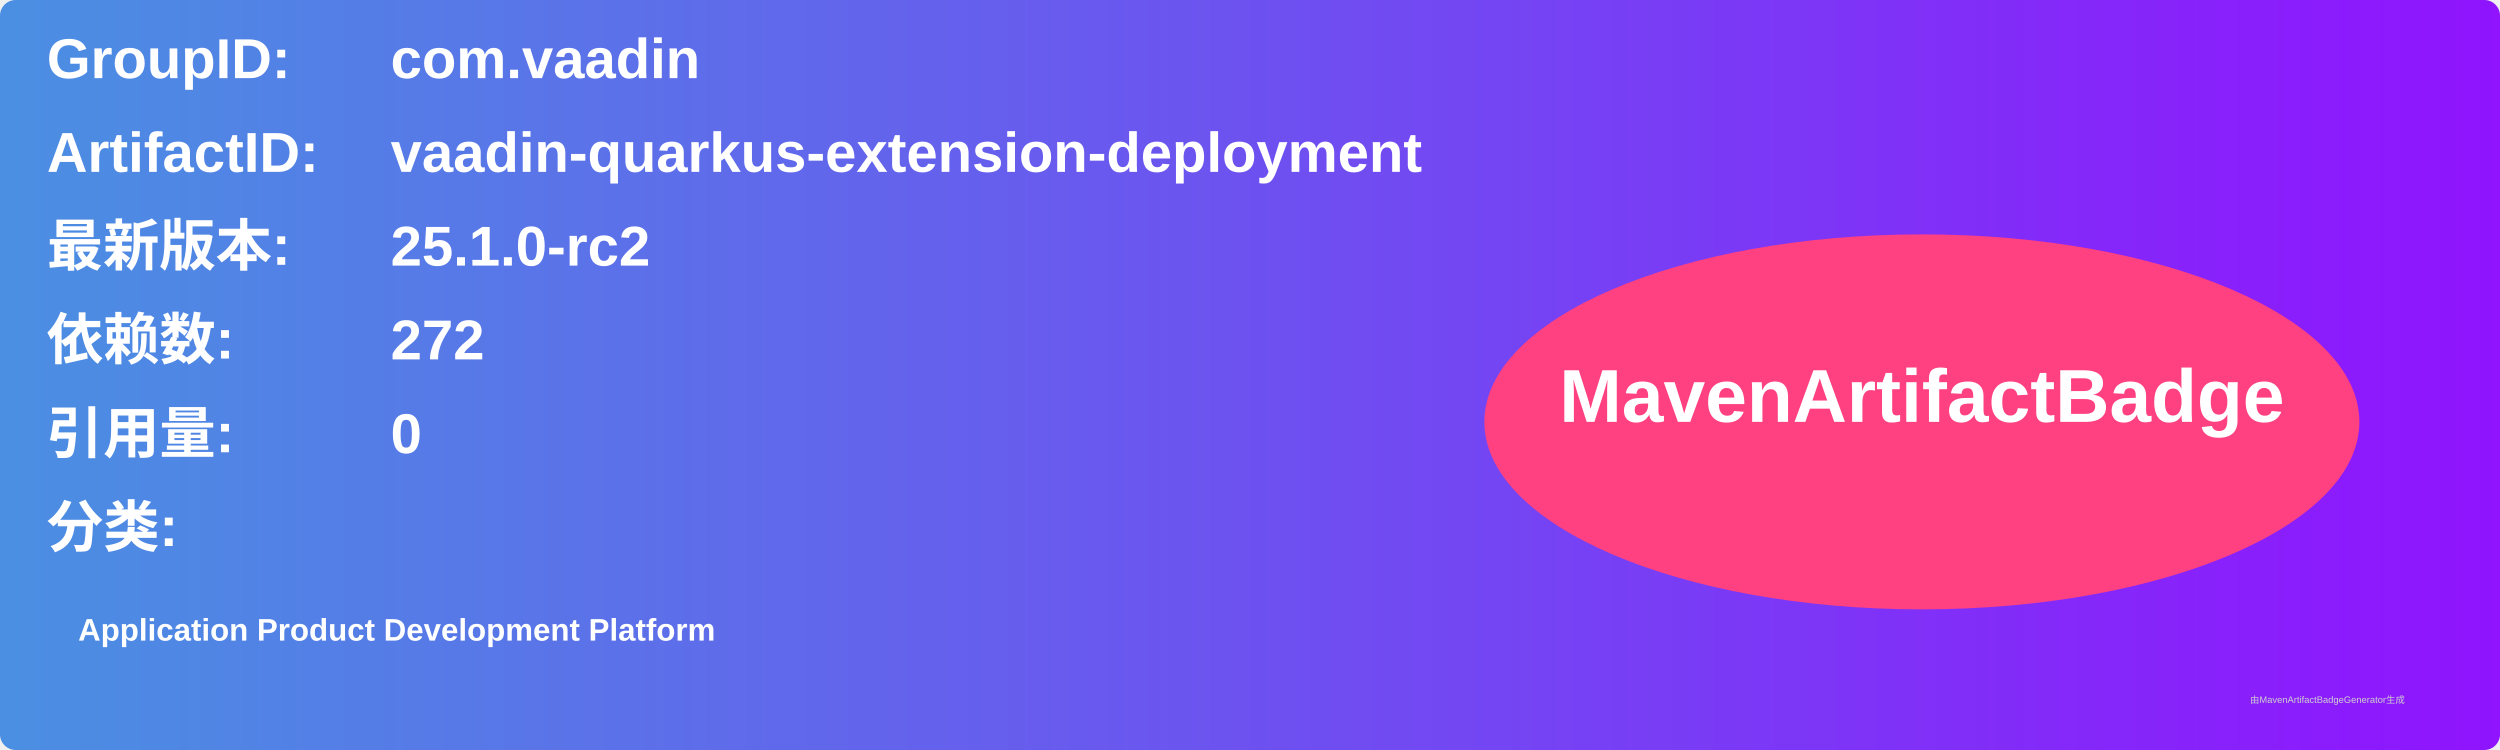
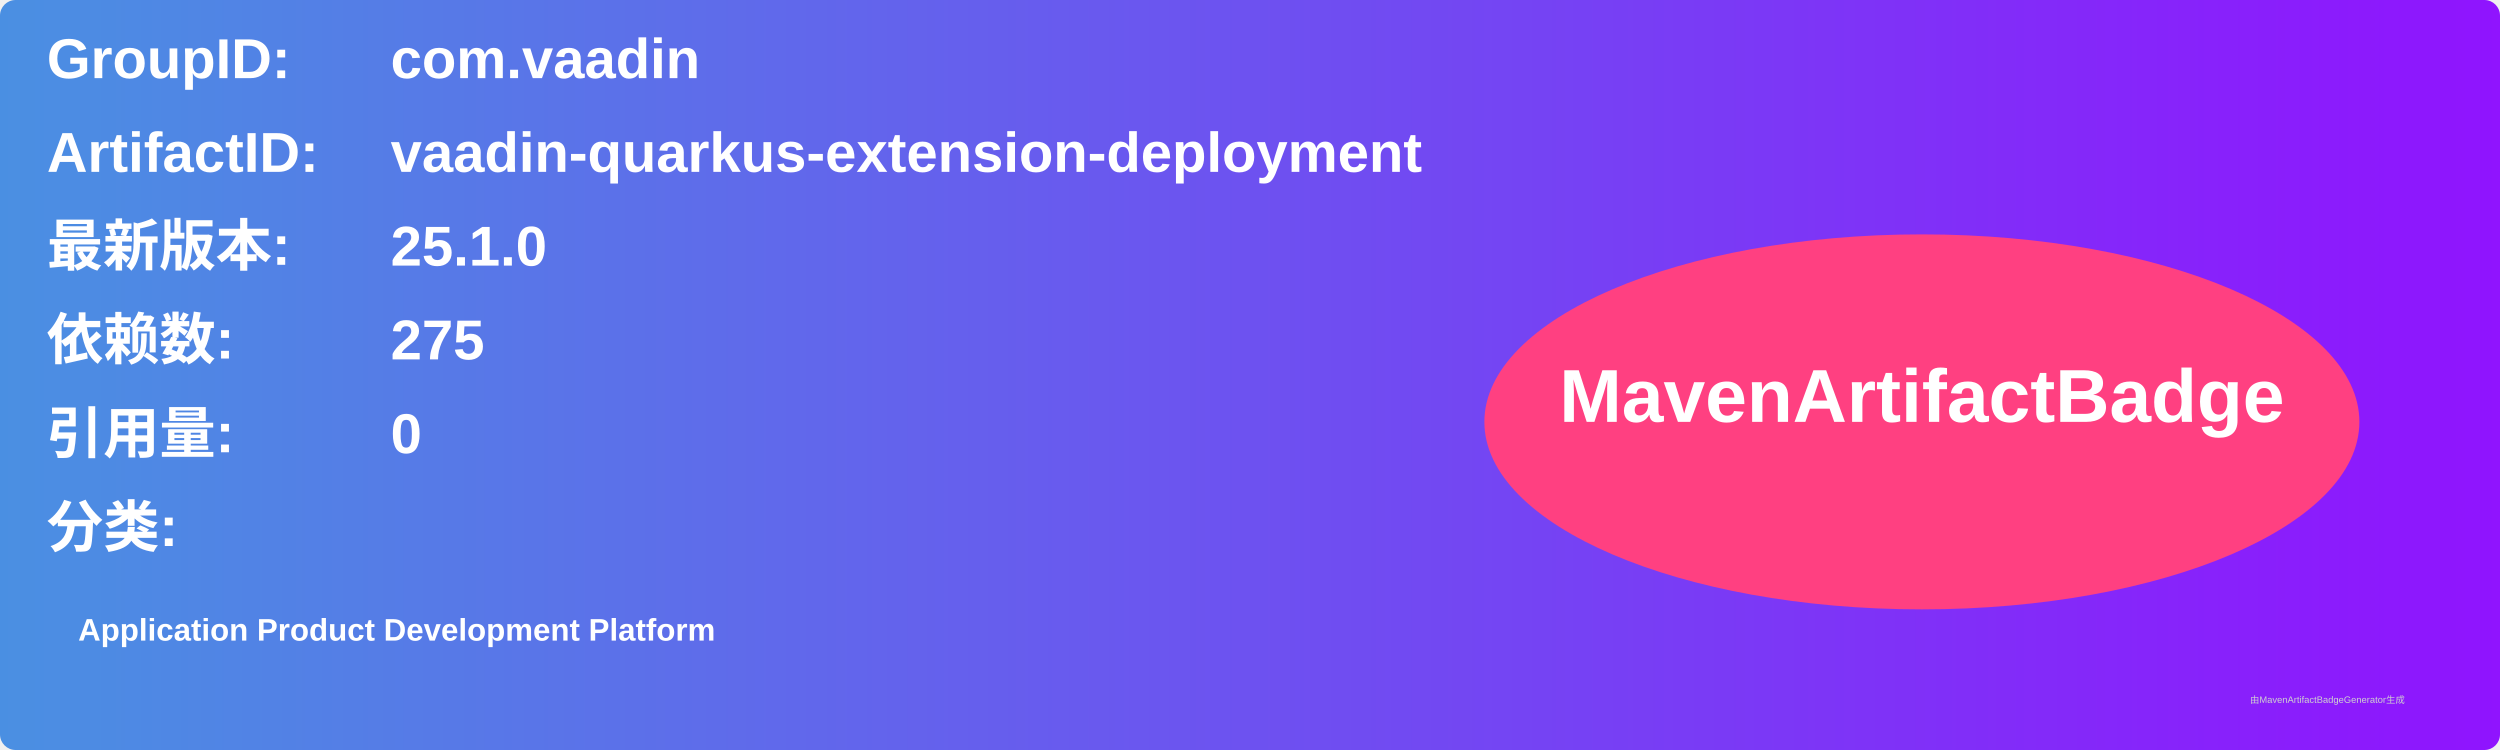
<svg xmlns="http://www.w3.org/2000/svg" width="800" height="240" viewBox="0 0 800 240">
  <linearGradient id="grad" x1="0%" y1="0%" x2="100%" y2="0%">
    <stop offset="0%" stop-color="#4a90e2" />
    <stop offset="100%" stop-color="#9013fe" />
  </linearGradient>
  <rect width="100%" height="100%" rx="5" ry="5" fill="url(#grad)" />
  <g transform="translate(15, 15)">
    <text x="0" y="10" font-family="Arial" font-size="18" fill="white" font-weight="bold" width="260">GroupID:</text>
    <text x="110" y="10" font-family="Arial" font-size="18" fill="white" font-weight="bold" width="460">com.vaadin</text>
    <text x="0" y="40" font-family="Arial" font-size="18" fill="white" font-weight="bold" width="260">ArtifactID:</text>
    <text x="110" y="40" font-family="Arial" font-size="18" fill="white" font-weight="bold" width="460">vaadin-quarkus-extension-deployment</text>
    <text x="0" y="70" font-family="Arial" font-size="18" fill="white" font-weight="bold">最新版本:</text>
    <text x="110" y="70" font-family="Arial" font-size="18" fill="white" font-weight="bold">
-       <tspan font-weight="bold">25.1.0-rc2</tspan>
+       <tspan font-weight="bold">25.1.0</tspan>
    </text>
    <text x="0" y="100" font-family="Arial" font-size="18" fill="white" font-weight="bold">依赖数: </text>
    <text x="110" y="100" font-family="Arial" font-size="18" fill="white">
-       <tspan font-weight="bold">272</tspan>
+       <tspan font-weight="bold">275</tspan>
    </text>
    <text x="0" y="130" font-family="Arial" font-size="18" fill="white" font-weight="bold">引用量: </text>
    <text x="110" y="130" font-family="Arial" font-size="18" fill="white">
      <tspan font-weight="bold">0</tspan>
    </text>
    <text x="0" y="160" font-family="Arial" font-size="18" fill="white" font-weight="bold">分类:</text>
    <text x="10" y="190" font-family="Arial" font-size="10" fill="white">
      <tspan font-weight="bold">Application Product Development Platform</tspan>
    </text>
    <ellipse cx="600" cy="120" rx="140" ry="60" fill="#ff4081" />
    <text x="600" y="120" text-anchor="middle" font-family="Arial" font-size="24" fill="white" font-weight="bold">MavenArtifactBadge</text>
  </g>
  <text x="720" y="225" font-family="Arial" font-size="3" fill="#d0d0d0">由MavenArtifactBadgeGenerator生成</text>
</svg>
